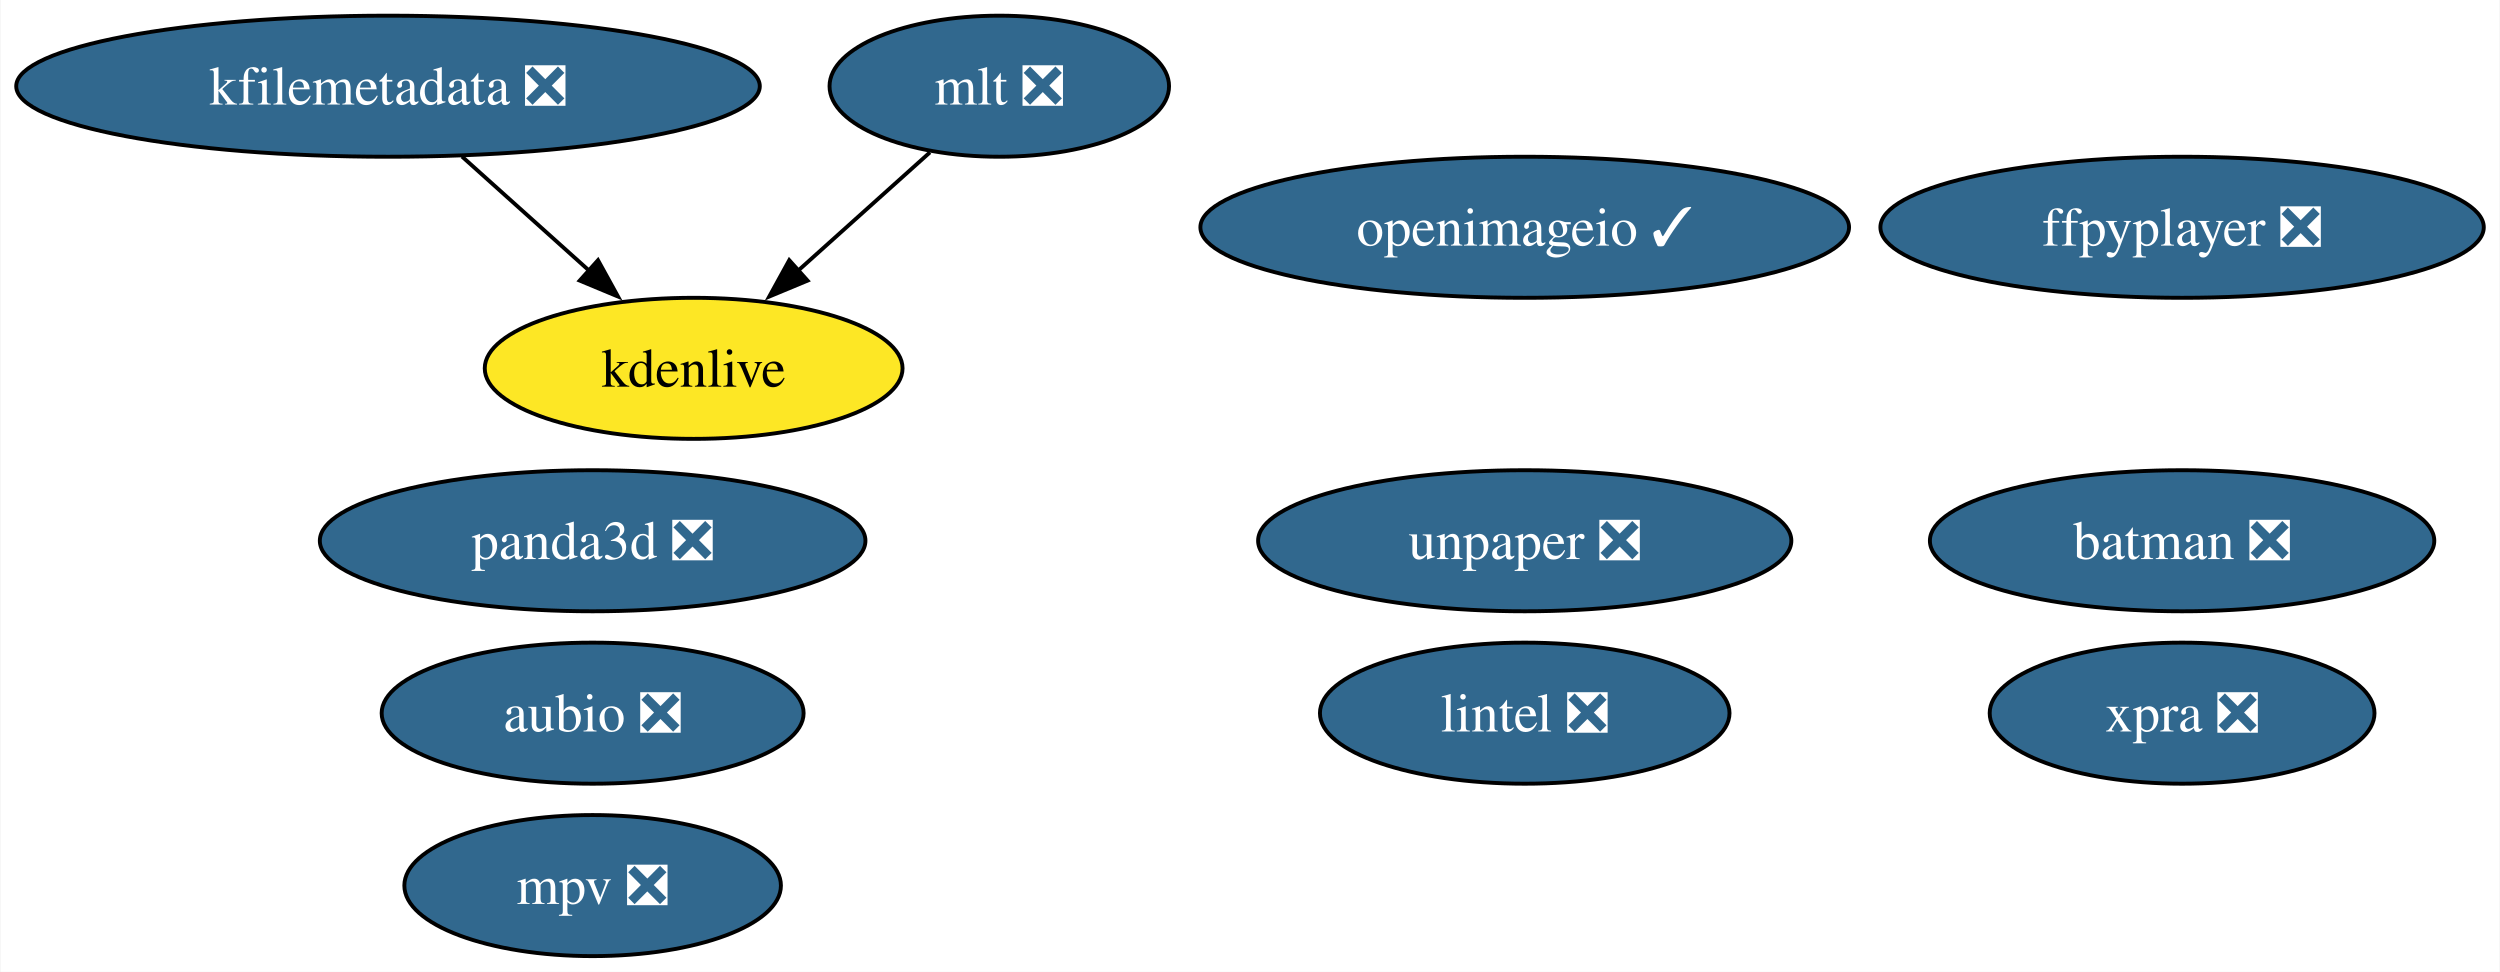
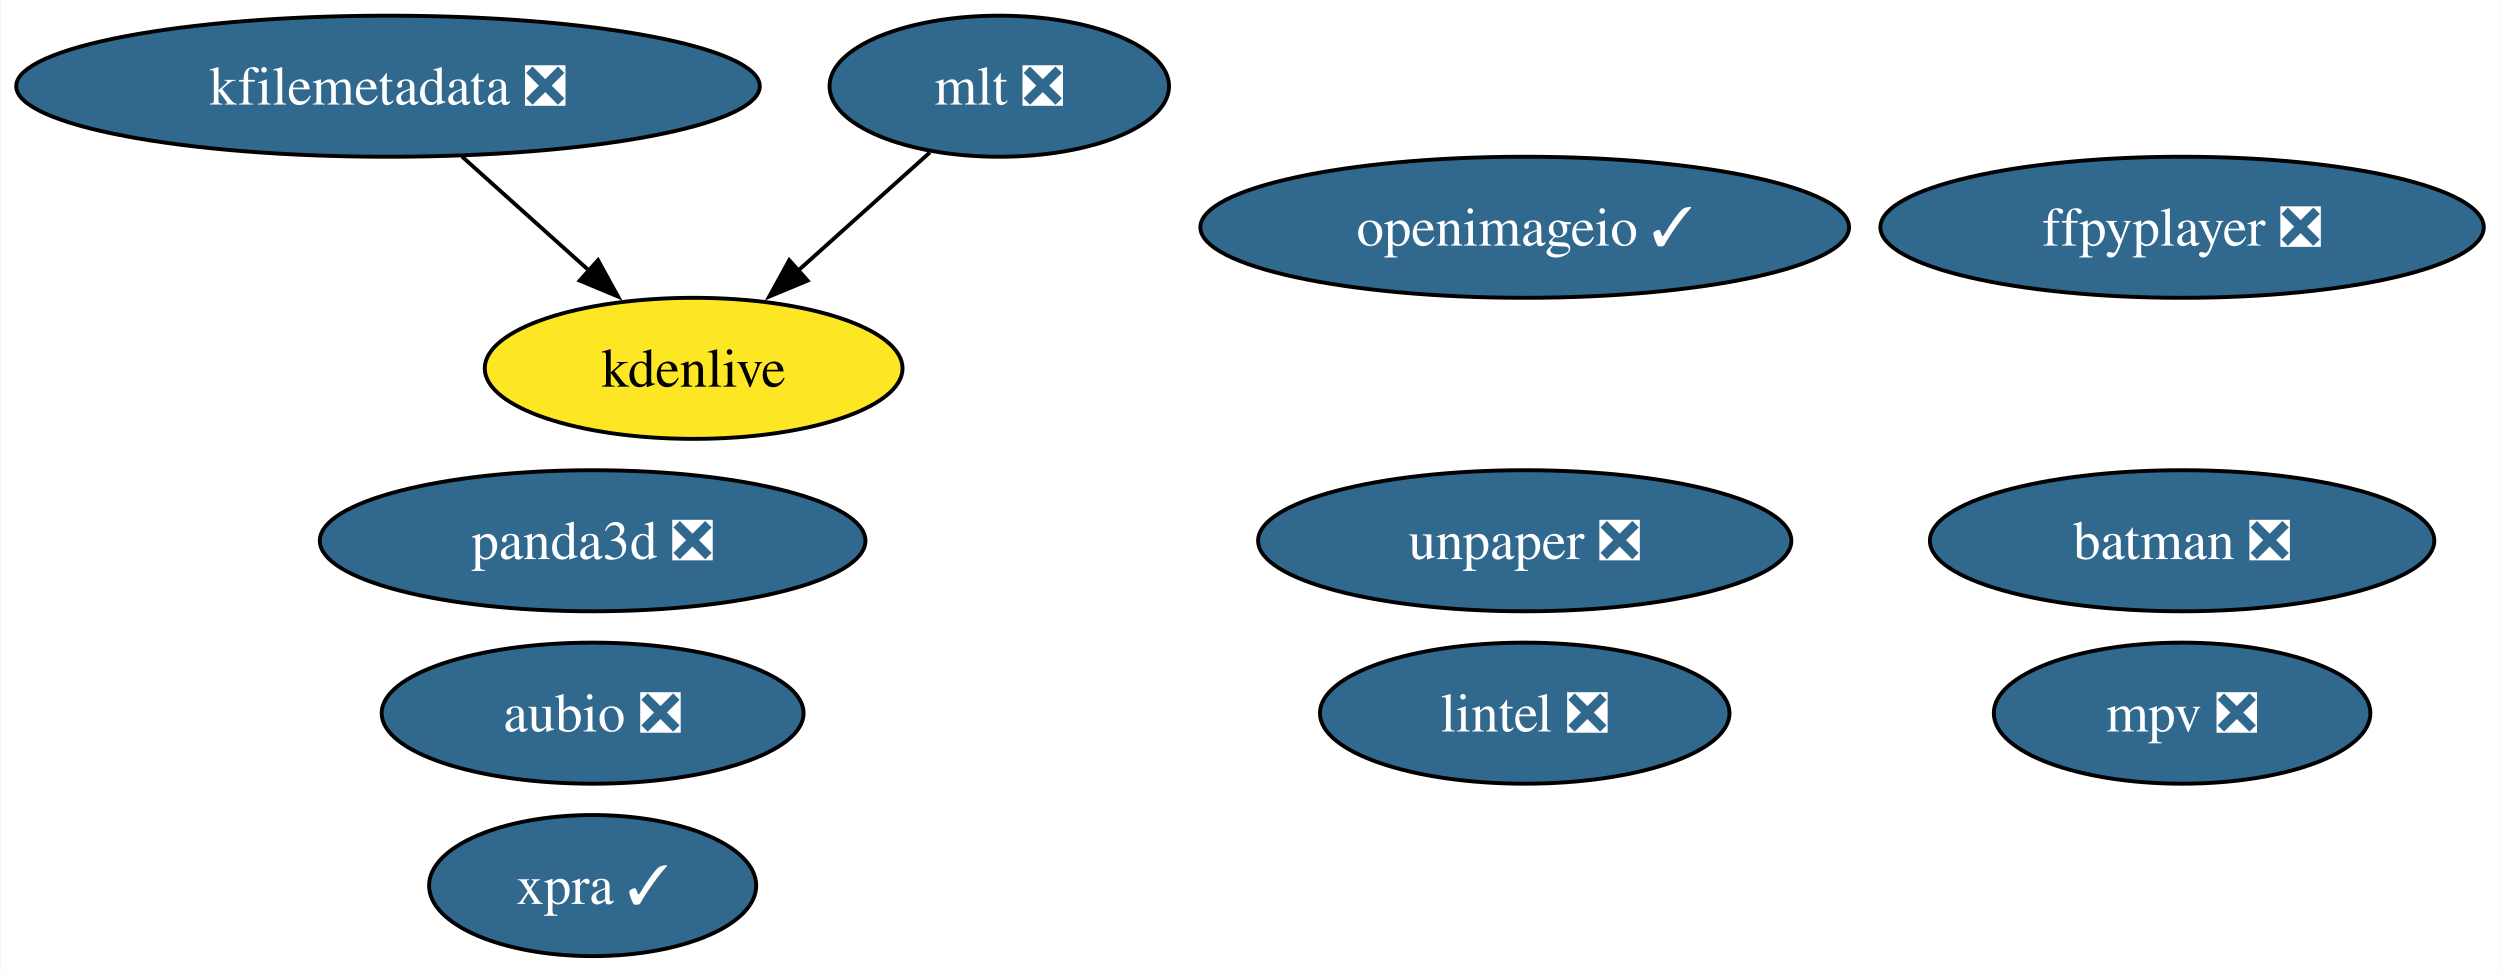
<svg xmlns="http://www.w3.org/2000/svg" xmlns:xlink="http://www.w3.org/1999/xlink" width="638pt" height="248pt" viewBox="0.00 0.00 637.72 248.00">
  <g id="graph0" class="graph" transform="scale(1 1) rotate(0) translate(4 244)">
    <polygon fill="white" stroke="none" points="-4,4 -4,-244 633.72,-244 633.72,4 -4,4" />
    <g id="node1" class="node">
      <g id="a_node1">
        <a xlink:href="https://github.com/conda-forge/aubio-feedstock/pull/39" xlink:title="aubio ❎">
          <ellipse fill="#31688e" stroke="black" cx="147.1" cy="-62" rx="53.84" ry="18" />
          <text text-anchor="middle" x="147.1" y="-57.33" font-family="Times,serif" font-size="14.00" fill="white">aubio ❎</text>
        </a>
      </g>
    </g>
    <g id="node2" class="node">
      <g id="a_node2">
        <a xlink:href="https://github.com/conda-forge/batman-feedstock/pull/33" xlink:title="batman ❎">
          <ellipse fill="#31688e" stroke="black" cx="552.73" cy="-106" rx="64.36" ry="18" />
          <text text-anchor="middle" x="552.73" y="-101.33" font-family="Times,serif" font-size="14.00" fill="white">batman ❎</text>
        </a>
      </g>
    </g>
    <g id="node3" class="node">
      <g id="a_node3">
        <a xlink:href="https://github.com/conda-forge/ffpyplayer-feedstock/pull/33" xlink:title="ffpyplayer ❎">
          <ellipse fill="#31688e" stroke="black" cx="552.73" cy="-186" rx="76.99" ry="18" />
          <text text-anchor="middle" x="552.73" y="-181.32" font-family="Times,serif" font-size="14.00" fill="white">ffpyplayer ❎</text>
        </a>
      </g>
    </g>
    <g id="node4" class="node">
      <g id="a_node4">
        <a xlink:href="https://github.com/conda-forge/lintel-feedstock/pull/25" xlink:title="lintel ❎">
          <ellipse fill="#31688e" stroke="black" cx="384.97" cy="-62" rx="52.26" ry="18" />
          <text text-anchor="middle" x="384.97" y="-57.33" font-family="Times,serif" font-size="14.00" fill="white">lintel ❎</text>
        </a>
      </g>
    </g>
    <g id="node5" class="node">
      <g id="a_node5">
        <a xlink:href="https://github.com/conda-forge/openimageio-feedstock/pull/103" xlink:title="openimageio ✓">
          <ellipse fill="#31688e" stroke="black" cx="384.97" cy="-186" rx="82.77" ry="18" />
          <text text-anchor="middle" x="384.97" y="-181.32" font-family="Times,serif" font-size="14.00" fill="white">openimageio ✓</text>
        </a>
      </g>
    </g>
    <g id="node6" class="node">
      <g id="a_node6">
        <a xlink:href="https://github.com/conda-forge/mlt-feedstock/pull/28" xlink:title="mlt ❎">
          <ellipse fill="#31688e" stroke="black" cx="250.88" cy="-222" rx="43.32" ry="18" />
          <text text-anchor="middle" x="250.88" y="-217.32" font-family="Times,serif" font-size="14.00" fill="white">mlt ❎</text>
        </a>
      </g>
    </g>
    <g id="node8" class="node">
      <g id="a_node8">
        <a xlink:href="https://github.com/conda-forge/kdenlive-feedstock" xlink:title="kdenlive">
          <ellipse fill="#fde725" stroke="black" cx="172.88" cy="-150" rx="53.31" ry="18" />
          <text text-anchor="middle" x="172.88" y="-145.32" font-family="Times,serif" font-size="14.00">kdenlive</text>
        </a>
      </g>
    </g>
    <g id="edge1" class="edge">
      <path fill="none" stroke="black" d="M233.18,-205.12C223.25,-196.2 210.66,-184.91 199.55,-174.94" />
      <polygon fill="black" stroke="black" points="201.95,-172.39 192.17,-168.32 197.28,-177.6 201.95,-172.39" />
    </g>
    <g id="node7" class="node">
      <g id="a_node7">
        <a xlink:href="https://github.com/conda-forge/kfilemetadata-feedstock/pull/32" xlink:title="kfilemetadata ❎">
          <ellipse fill="#31688e" stroke="black" cx="94.88" cy="-222" rx="94.88" ry="18" />
          <text text-anchor="middle" x="94.88" y="-217.32" font-family="Times,serif" font-size="14.00" fill="white">kfilemetadata ❎</text>
        </a>
      </g>
    </g>
    <g id="edge2" class="edge">
      <path fill="none" stroke="black" d="M113.76,-204.05C123.48,-195.33 135.5,-184.54 146.15,-174.98" />
      <polygon fill="black" stroke="black" points="148.47,-177.6 153.58,-168.32 143.8,-172.39 148.47,-177.6" />
    </g>
    <g id="node9" class="node">
      <g id="a_node9">
        <a xlink:href="https://github.com/conda-forge/panda3d-feedstock/pull/49" xlink:title="panda3d ❎">
          <ellipse fill="#31688e" stroke="black" cx="147.1" cy="-106" rx="69.62" ry="18" />
          <text text-anchor="middle" x="147.1" y="-101.33" font-family="Times,serif" font-size="14.00" fill="white">panda3d ❎</text>
        </a>
      </g>
    </g>
    <g id="node10" class="node">
      <g id="a_node10">
        <a xlink:href="https://github.com/conda-forge/unpaper-feedstock/pull/8" xlink:title="unpaper ❎">
          <ellipse fill="#31688e" stroke="black" cx="384.97" cy="-106" rx="68.04" ry="18" />
          <text text-anchor="middle" x="384.97" y="-101.33" font-family="Times,serif" font-size="14.00" fill="white">unpaper ❎</text>
        </a>
      </g>
    </g>
    <g id="node11" class="node">
      <g id="a_node11">
-         <a xlink:href="https://github.com/conda-forge/xpra-feedstock/pull/44" xlink:title="xpra ❎">
-           <ellipse fill="#31688e" stroke="black" cx="552.73" cy="-62" rx="49.1" ry="18" />
-           <text text-anchor="middle" x="552.73" y="-57.33" font-family="Times,serif" font-size="14.00" fill="white">xpra ❎</text>
+         <a xlink:href="https://github.com/conda-forge/xpra-feedstock/pull/44" xlink:title="xpra ✓">
+           <ellipse fill="#31688e" stroke="black" cx="147.1" cy="-18" rx="41.74" ry="18" />
+           <text text-anchor="middle" x="147.1" y="-13.32" font-family="Times,serif" font-size="14.00" fill="white">xpra ✓</text>
        </a>
      </g>
    </g>
    <g id="node12" class="node">
      <g id="a_node12">
        <a xlink:href="https://github.com/conda-forge/mpv-feedstock/pull/5" xlink:title="mpv ❎">
-           <ellipse fill="#31688e" stroke="black" cx="147.1" cy="-18" rx="48.05" ry="18" />
-           <text text-anchor="middle" x="147.1" y="-13.32" font-family="Times,serif" font-size="14.00" fill="white">mpv ❎</text>
+           <ellipse fill="#31688e" stroke="black" cx="552.73" cy="-62" rx="48.05" ry="18" />
+           <text text-anchor="middle" x="552.73" y="-57.33" font-family="Times,serif" font-size="14.00" fill="white">mpv ❎</text>
        </a>
      </g>
    </g>
  </g>
</svg>
